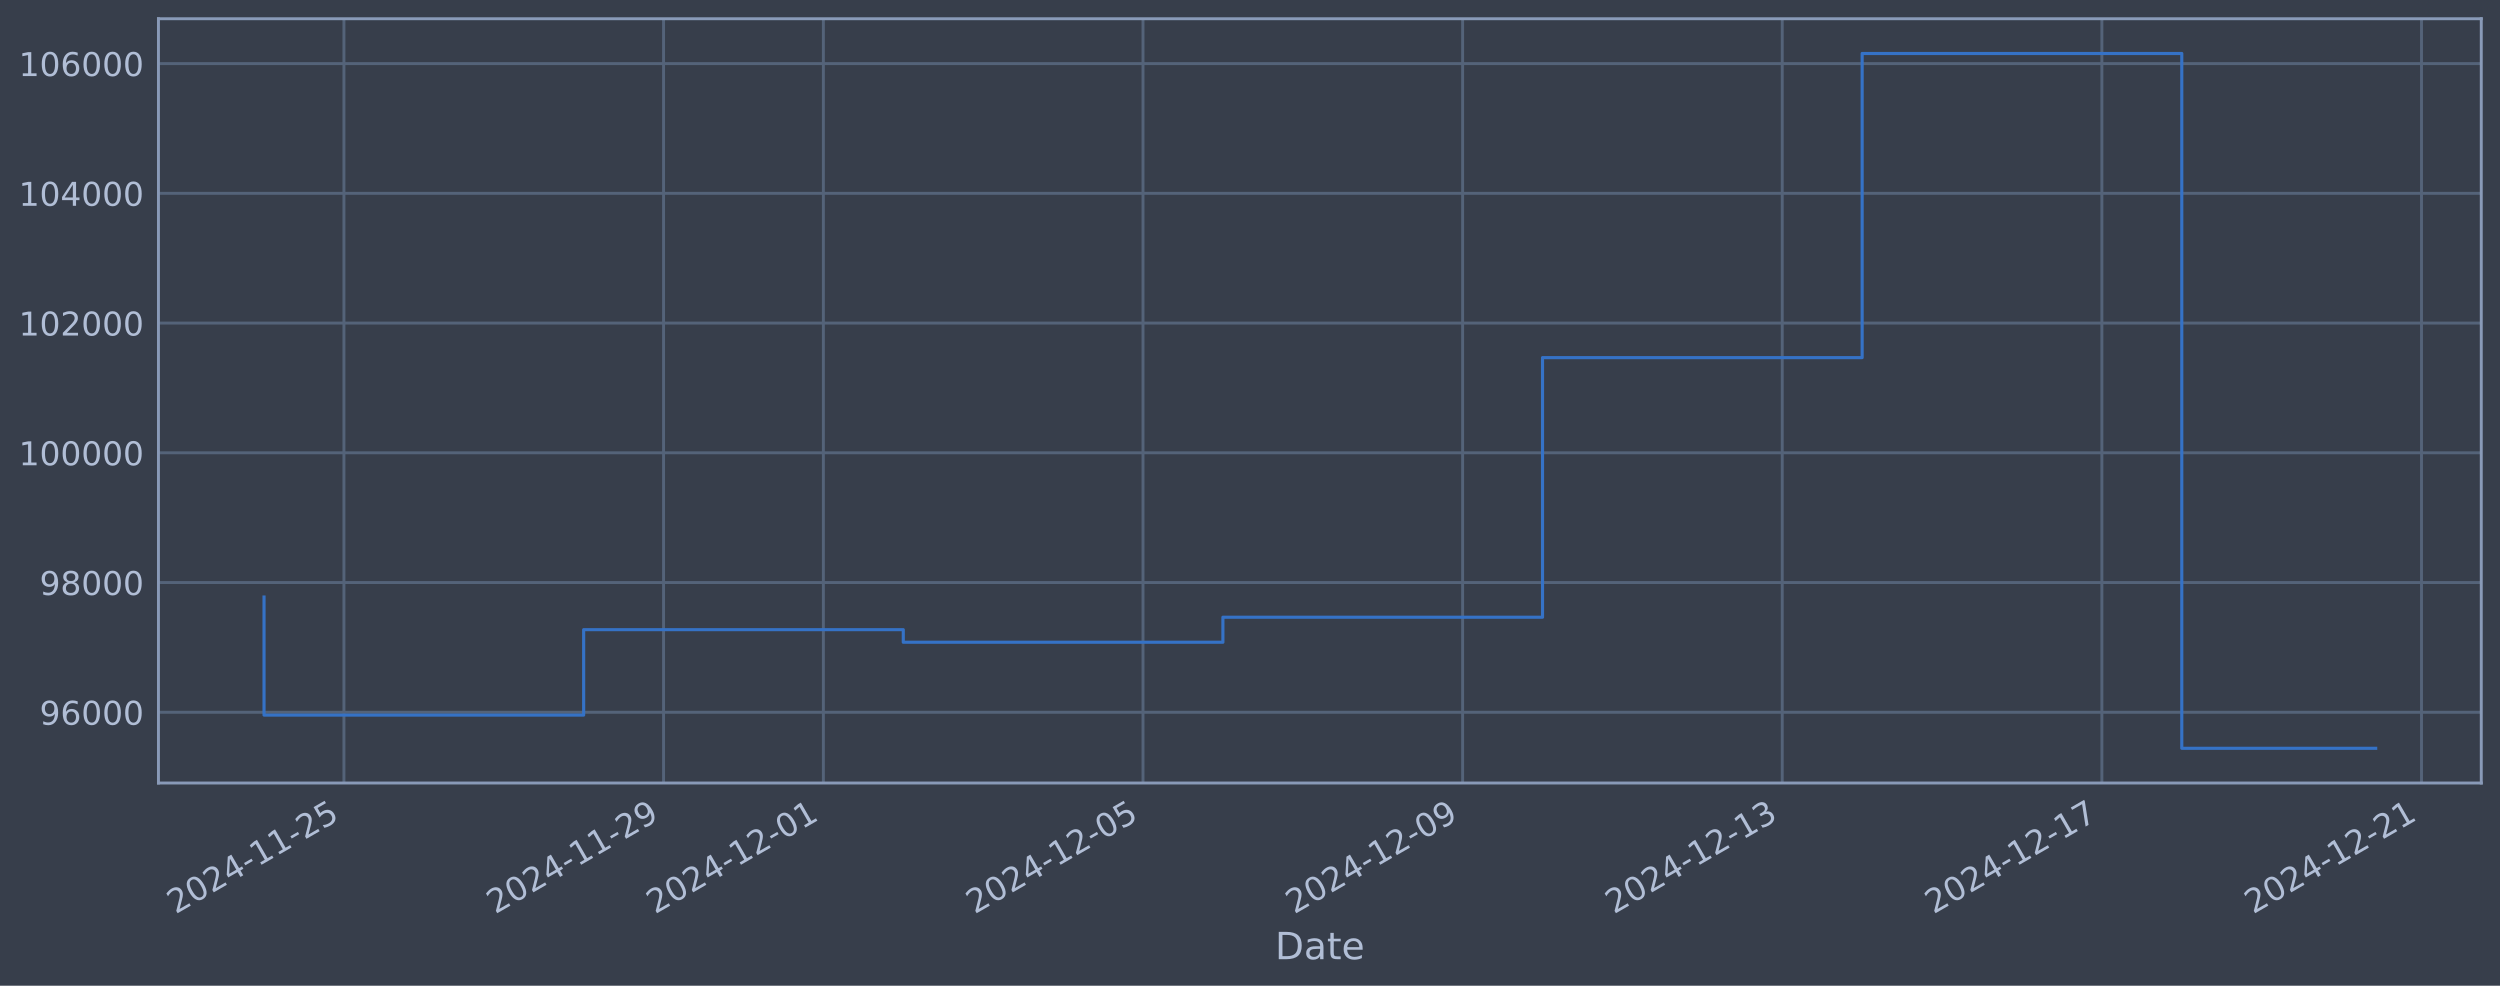
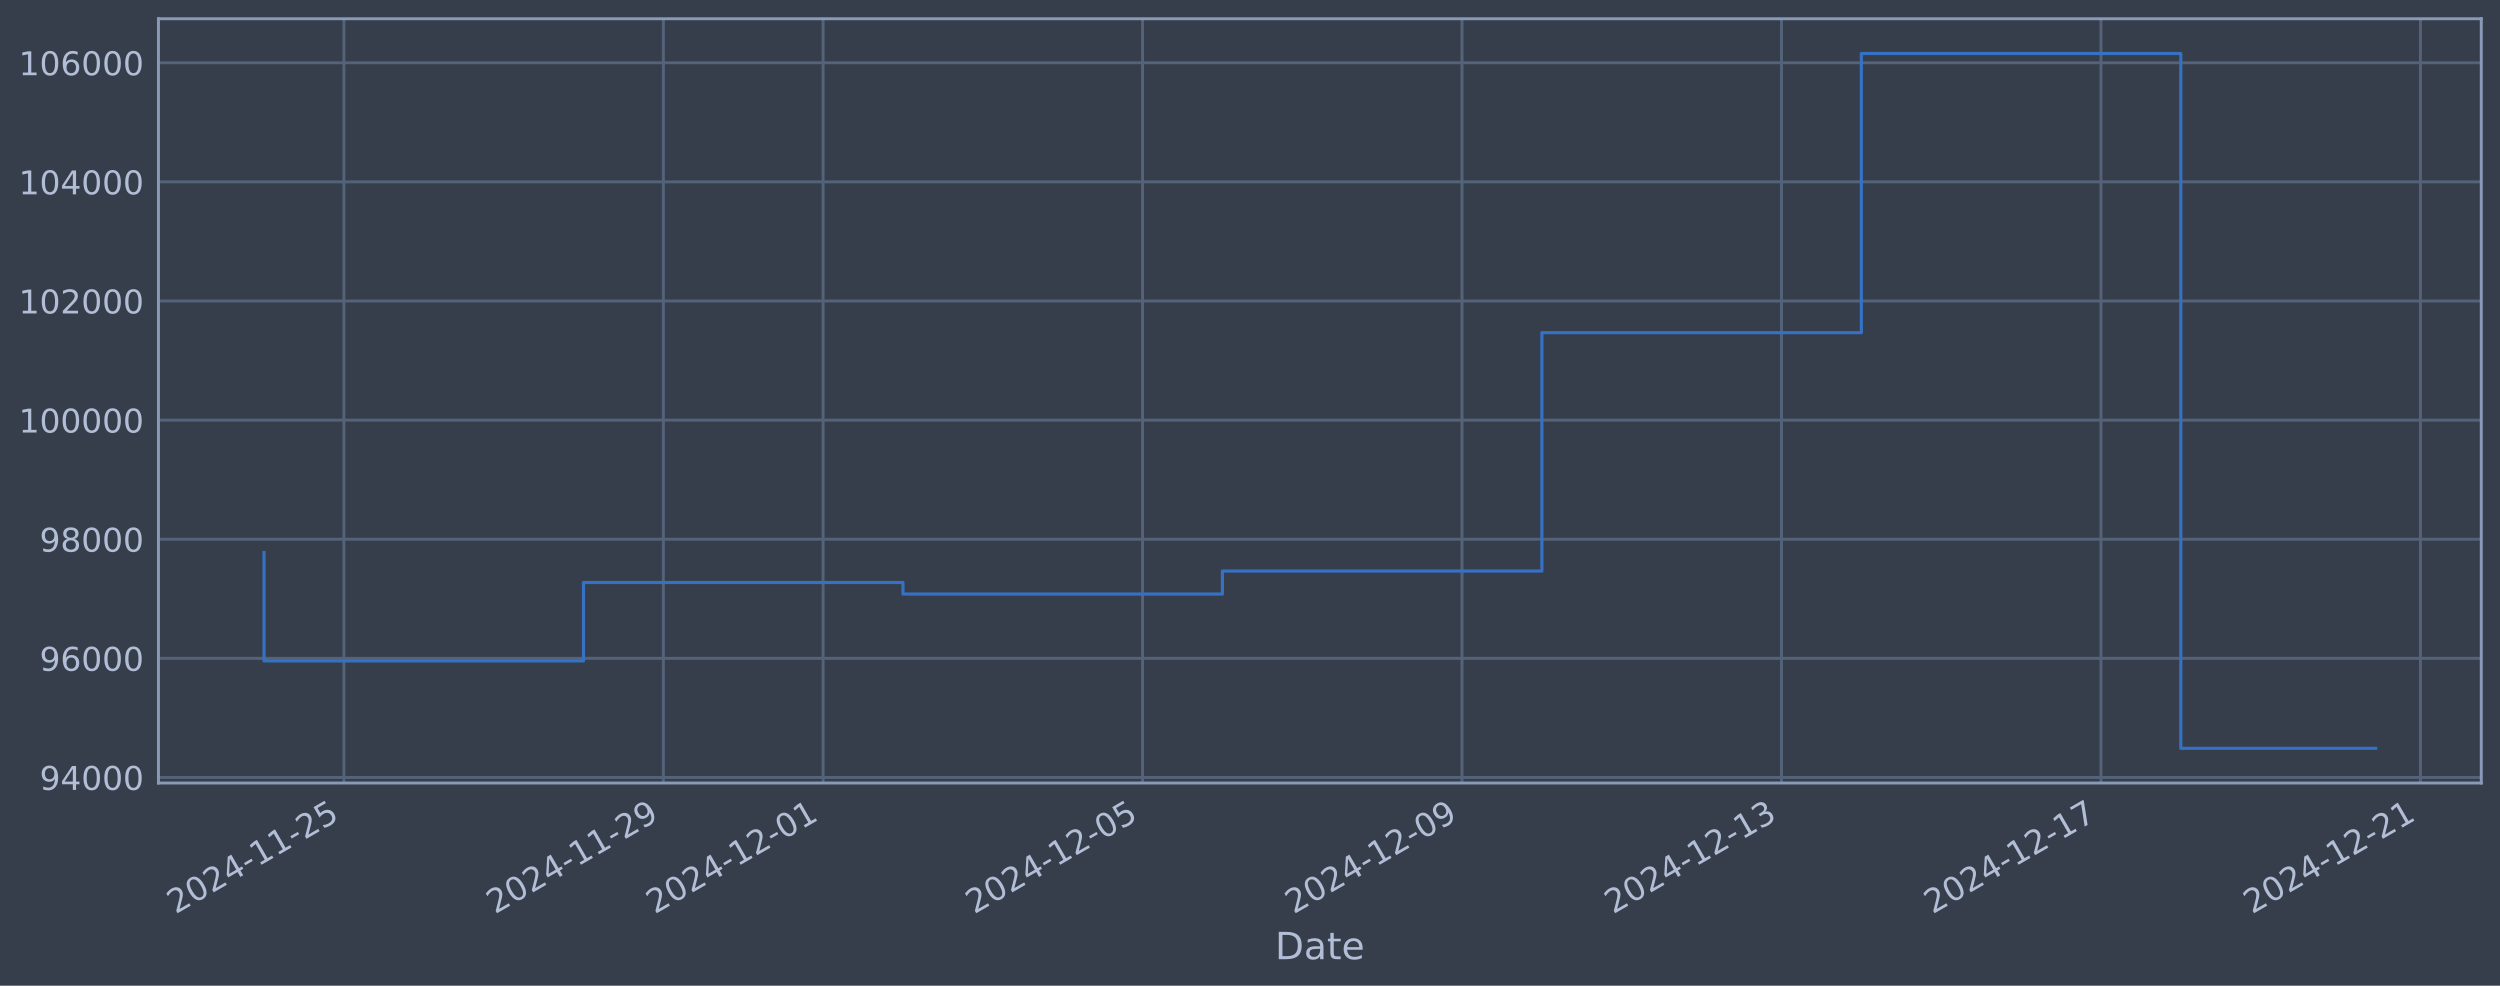
<svg xmlns="http://www.w3.org/2000/svg" xmlns:xlink="http://www.w3.org/1999/xlink" width="960.9pt" height="378.87pt" viewBox="0 0 960.9 378.87" version="1.1">
  <defs>
    <style type="text/css">*{stroke-linejoin: round; stroke-linecap: butt}</style>
  </defs>
  <g id="figure_1">
    <g id="patch_1">
      <path d="M 0 378.87  L 960.9 378.87  L 960.9 0  L 0 0  z " style="fill: #373e4b" />
    </g>
    <g id="axes_1">
      <g id="patch_2">
        <path d="M 60.901 300.96  L 953.701 300.96  L 953.701 7.2  L 60.901 7.2  z " style="fill: #373e4b" />
      </g>
      <g id="matplotlib.axis_1">
        <g id="xtick_1">
          <g id="line2d_1">
-             <path d="M 132.195 300.96  L 132.195 7.2  " clip-path="url(#p35ad3271de)" style="fill: none; stroke: #546379; stroke-width: 1.12; stroke-linecap: square" />
+             <path d="M 132.18 300.96  L 132.18 7.2  " clip-path="url(#p7af0b36192)" style="fill: none; stroke: #546379; stroke-width: 1.12; stroke-linecap: square" />
          </g>
          <g id="line2d_2" />
          <g id="text_1">
-             <g style="fill: #b1bed6" transform="translate(67.46953 351.4642) rotate(-30) scale(0.126 -0.126)">
+             <g style="fill: #b1bed6" transform="translate(67.45406 351.4642) rotate(-30) scale(0.126 -0.126)">
              <defs>
                <path id="DejaVuSans-32" d="M 1228 531  L 3431 531  L 3431 0  L 469 0  L 469 531  Q 828 903 1448 1529  Q 2069 2156 2228 2338  Q 2531 2678 2651 2914  Q 2772 3150 2772 3378  Q 2772 3750 2511 3984  Q 2250 4219 1831 4219  Q 1534 4219 1204 4116  Q 875 4013 500 3803  L 500 4441  Q 881 4594 1212 4672  Q 1544 4750 1819 4750  Q 2544 4750 2975 4387  Q 3406 4025 3406 3419  Q 3406 3131 3298 2873  Q 3191 2616 2906 2266  Q 2828 2175 2409 1742  Q 1991 1309 1228 531  z " transform="scale(0.015625)" />
                <path id="DejaVuSans-30" d="M 2034 4250  Q 1547 4250 1301 3770  Q 1056 3291 1056 2328  Q 1056 1369 1301 889  Q 1547 409 2034 409  Q 2525 409 2770 889  Q 3016 1369 3016 2328  Q 3016 3291 2770 3770  Q 2525 4250 2034 4250  z M 2034 4750  Q 2819 4750 3233 4129  Q 3647 3509 3647 2328  Q 3647 1150 3233 529  Q 2819 -91 2034 -91  Q 1250 -91 836 529  Q 422 1150 422 2328  Q 422 3509 836 4129  Q 1250 4750 2034 4750  z " transform="scale(0.015625)" />
                <path id="DejaVuSans-34" d="M 2419 4116  L 825 1625  L 2419 1625  L 2419 4116  z M 2253 4666  L 3047 4666  L 3047 1625  L 3713 1625  L 3713 1100  L 3047 1100  L 3047 0  L 2419 0  L 2419 1100  L 313 1100  L 313 1709  L 2253 4666  z " transform="scale(0.015625)" />
                <path id="DejaVuSans-2d" d="M 313 2009  L 1997 2009  L 1997 1497  L 313 1497  L 313 2009  z " transform="scale(0.015625)" />
                <path id="DejaVuSans-31" d="M 794 531  L 1825 531  L 1825 4091  L 703 3866  L 703 4441  L 1819 4666  L 2450 4666  L 2450 531  L 3481 531  L 3481 0  L 794 0  L 794 531  z " transform="scale(0.015625)" />
                <path id="DejaVuSans-35" d="M 691 4666  L 3169 4666  L 3169 4134  L 1269 4134  L 1269 2991  Q 1406 3038 1543 3061  Q 1681 3084 1819 3084  Q 2600 3084 3056 2656  Q 3513 2228 3513 1497  Q 3513 744 3044 326  Q 2575 -91 1722 -91  Q 1428 -91 1123 -41  Q 819 9 494 109  L 494 744  Q 775 591 1075 516  Q 1375 441 1709 441  Q 2250 441 2565 725  Q 2881 1009 2881 1497  Q 2881 1984 2565 2268  Q 2250 2553 1709 2553  Q 1456 2553 1204 2497  Q 953 2441 691 2322  L 691 4666  z " transform="scale(0.015625)" />
              </defs>
              <use xlink:href="#DejaVuSans-32" />
              <use xlink:href="#DejaVuSans-30" transform="translate(63.62305 0)" />
              <use xlink:href="#DejaVuSans-32" transform="translate(127.2461 0)" />
              <use xlink:href="#DejaVuSans-34" transform="translate(190.8691 0)" />
              <use xlink:href="#DejaVuSans-2d" transform="translate(254.4922 0)" />
              <use xlink:href="#DejaVuSans-31" transform="translate(290.5762 0)" />
              <use xlink:href="#DejaVuSans-31" transform="translate(354.1992 0)" />
              <use xlink:href="#DejaVuSans-2d" transform="translate(417.8223 0)" />
              <use xlink:href="#DejaVuSans-32" transform="translate(453.9062 0)" />
              <use xlink:href="#DejaVuSans-35" transform="translate(517.5293 0)" />
            </g>
          </g>
        </g>
        <g id="xtick_2">
          <g id="line2d_3">
-             <path d="M 255.046 300.96  L 255.046 7.2  " clip-path="url(#p35ad3271de)" style="fill: none; stroke: #546379; stroke-width: 1.12; stroke-linecap: square" />
+             <path d="M 254.969 300.96  L 254.969 7.2  " clip-path="url(#p7af0b36192)" style="fill: none; stroke: #546379; stroke-width: 1.12; stroke-linecap: square" />
          </g>
          <g id="line2d_4" />
          <g id="text_2">
-             <g style="fill: #b1bed6" transform="translate(190.3204 351.4642) rotate(-30) scale(0.126 -0.126)">
+             <g style="fill: #b1bed6" transform="translate(190.2431 351.4642) rotate(-30) scale(0.126 -0.126)">
              <defs>
                <path id="DejaVuSans-39" d="M 703 97  L 703 672  Q 941 559 1184 500  Q 1428 441 1663 441  Q 2288 441 2617 861  Q 2947 1281 2994 2138  Q 2813 1869 2534 1725  Q 2256 1581 1919 1581  Q 1219 1581 811 2004  Q 403 2428 403 3163  Q 403 3881 828 4315  Q 1253 4750 1959 4750  Q 2769 4750 3195 4129  Q 3622 3509 3622 2328  Q 3622 1225 3098 567  Q 2575 -91 1691 -91  Q 1453 -91 1209 -44  Q 966 3 703 97  z M 1959 2075  Q 2384 2075 2632 2365  Q 2881 2656 2881 3163  Q 2881 3666 2632 3958  Q 2384 4250 1959 4250  Q 1534 4250 1286 3958  Q 1038 3666 1038 3163  Q 1038 2656 1286 2365  Q 1534 2075 1959 2075  z " transform="scale(0.015625)" />
              </defs>
              <use xlink:href="#DejaVuSans-32" />
              <use xlink:href="#DejaVuSans-30" transform="translate(63.62305 0)" />
              <use xlink:href="#DejaVuSans-32" transform="translate(127.2461 0)" />
              <use xlink:href="#DejaVuSans-34" transform="translate(190.8691 0)" />
              <use xlink:href="#DejaVuSans-2d" transform="translate(254.4922 0)" />
              <use xlink:href="#DejaVuSans-31" transform="translate(290.5762 0)" />
              <use xlink:href="#DejaVuSans-31" transform="translate(354.1992 0)" />
              <use xlink:href="#DejaVuSans-2d" transform="translate(417.8223 0)" />
              <use xlink:href="#DejaVuSans-32" transform="translate(453.9062 0)" />
              <use xlink:href="#DejaVuSans-39" transform="translate(517.5293 0)" />
            </g>
          </g>
        </g>
        <g id="xtick_3">
          <g id="line2d_5">
-             <path d="M 316.471 300.96  L 316.471 7.2  " clip-path="url(#p35ad3271de)" style="fill: none; stroke: #546379; stroke-width: 1.12; stroke-linecap: square" />
+             <path d="M 316.363 300.96  L 316.363 7.2  " clip-path="url(#p7af0b36192)" style="fill: none; stroke: #546379; stroke-width: 1.12; stroke-linecap: square" />
          </g>
          <g id="line2d_6" />
          <g id="text_3">
-             <g style="fill: #b1bed6" transform="translate(251.7459 351.4642) rotate(-30) scale(0.126 -0.126)">
+             <g style="fill: #b1bed6" transform="translate(251.6376 351.4642) rotate(-30) scale(0.126 -0.126)">
              <use xlink:href="#DejaVuSans-32" />
              <use xlink:href="#DejaVuSans-30" transform="translate(63.62305 0)" />
              <use xlink:href="#DejaVuSans-32" transform="translate(127.2461 0)" />
              <use xlink:href="#DejaVuSans-34" transform="translate(190.8691 0)" />
              <use xlink:href="#DejaVuSans-2d" transform="translate(254.4922 0)" />
              <use xlink:href="#DejaVuSans-31" transform="translate(290.5762 0)" />
              <use xlink:href="#DejaVuSans-32" transform="translate(354.1992 0)" />
              <use xlink:href="#DejaVuSans-2d" transform="translate(417.8223 0)" />
              <use xlink:href="#DejaVuSans-30" transform="translate(453.9062 0)" />
              <use xlink:href="#DejaVuSans-31" transform="translate(517.5293 0)" />
            </g>
          </g>
        </g>
        <g id="xtick_4">
          <g id="line2d_7">
-             <path d="M 439.322 300.96  L 439.322 7.2  " clip-path="url(#p35ad3271de)" style="fill: none; stroke: #546379; stroke-width: 1.12; stroke-linecap: square" />
+             <path d="M 439.152 300.96  L 439.152 7.2  " clip-path="url(#p7af0b36192)" style="fill: none; stroke: #546379; stroke-width: 1.12; stroke-linecap: square" />
          </g>
          <g id="line2d_8" />
          <g id="text_4">
-             <g style="fill: #b1bed6" transform="translate(374.5968 351.4642) rotate(-30) scale(0.126 -0.126)">
+             <g style="fill: #b1bed6" transform="translate(374.4266 351.4642) rotate(-30) scale(0.126 -0.126)">
              <use xlink:href="#DejaVuSans-32" />
              <use xlink:href="#DejaVuSans-30" transform="translate(63.62305 0)" />
              <use xlink:href="#DejaVuSans-32" transform="translate(127.2461 0)" />
              <use xlink:href="#DejaVuSans-34" transform="translate(190.8691 0)" />
              <use xlink:href="#DejaVuSans-2d" transform="translate(254.4922 0)" />
              <use xlink:href="#DejaVuSans-31" transform="translate(290.5762 0)" />
              <use xlink:href="#DejaVuSans-32" transform="translate(354.1992 0)" />
              <use xlink:href="#DejaVuSans-2d" transform="translate(417.8223 0)" />
              <use xlink:href="#DejaVuSans-30" transform="translate(453.9062 0)" />
              <use xlink:href="#DejaVuSans-35" transform="translate(517.5293 0)" />
            </g>
          </g>
        </g>
        <g id="xtick_5">
          <g id="line2d_9">
-             <path d="M 562.173 300.96  L 562.173 7.2  " clip-path="url(#p35ad3271de)" style="fill: none; stroke: #546379; stroke-width: 1.12; stroke-linecap: square" />
+             <path d="M 561.941 300.96  L 561.941 7.2  " clip-path="url(#p7af0b36192)" style="fill: none; stroke: #546379; stroke-width: 1.12; stroke-linecap: square" />
          </g>
          <g id="line2d_10" />
          <g id="text_5">
-             <g style="fill: #b1bed6" transform="translate(497.4477 351.4642) rotate(-30) scale(0.126 -0.126)">
+             <g style="fill: #b1bed6" transform="translate(497.2156 351.4642) rotate(-30) scale(0.126 -0.126)">
              <use xlink:href="#DejaVuSans-32" />
              <use xlink:href="#DejaVuSans-30" transform="translate(63.62305 0)" />
              <use xlink:href="#DejaVuSans-32" transform="translate(127.2461 0)" />
              <use xlink:href="#DejaVuSans-34" transform="translate(190.8691 0)" />
              <use xlink:href="#DejaVuSans-2d" transform="translate(254.4922 0)" />
              <use xlink:href="#DejaVuSans-31" transform="translate(290.5762 0)" />
              <use xlink:href="#DejaVuSans-32" transform="translate(354.1992 0)" />
              <use xlink:href="#DejaVuSans-2d" transform="translate(417.8223 0)" />
              <use xlink:href="#DejaVuSans-30" transform="translate(453.9062 0)" />
              <use xlink:href="#DejaVuSans-39" transform="translate(517.5293 0)" />
            </g>
          </g>
        </g>
        <g id="xtick_6">
          <g id="line2d_11">
-             <path d="M 685.024 300.96  L 685.024 7.2  " clip-path="url(#p35ad3271de)" style="fill: none; stroke: #546379; stroke-width: 1.12; stroke-linecap: square" />
+             <path d="M 684.73 300.96  L 684.73 7.2  " clip-path="url(#p7af0b36192)" style="fill: none; stroke: #546379; stroke-width: 1.12; stroke-linecap: square" />
          </g>
          <g id="line2d_12" />
          <g id="text_6">
-             <g style="fill: #b1bed6" transform="translate(620.2986 351.4642) rotate(-30) scale(0.126 -0.126)">
+             <g style="fill: #b1bed6" transform="translate(620.0046 351.4642) rotate(-30) scale(0.126 -0.126)">
              <defs>
                <path id="DejaVuSans-33" d="M 2597 2516  Q 3050 2419 3304 2112  Q 3559 1806 3559 1356  Q 3559 666 3084 287  Q 2609 -91 1734 -91  Q 1441 -91 1130 -33  Q 819 25 488 141  L 488 750  Q 750 597 1062 519  Q 1375 441 1716 441  Q 2309 441 2620 675  Q 2931 909 2931 1356  Q 2931 1769 2642 2001  Q 2353 2234 1838 2234  L 1294 2234  L 1294 2753  L 1863 2753  Q 2328 2753 2575 2939  Q 2822 3125 2822 3475  Q 2822 3834 2567 4026  Q 2313 4219 1838 4219  Q 1578 4219 1281 4162  Q 984 4106 628 3988  L 628 4550  Q 988 4650 1302 4700  Q 1616 4750 1894 4750  Q 2613 4750 3031 4423  Q 3450 4097 3450 3541  Q 3450 3153 3228 2886  Q 3006 2619 2597 2516  z " transform="scale(0.015625)" />
              </defs>
              <use xlink:href="#DejaVuSans-32" />
              <use xlink:href="#DejaVuSans-30" transform="translate(63.62305 0)" />
              <use xlink:href="#DejaVuSans-32" transform="translate(127.2461 0)" />
              <use xlink:href="#DejaVuSans-34" transform="translate(190.8691 0)" />
              <use xlink:href="#DejaVuSans-2d" transform="translate(254.4922 0)" />
              <use xlink:href="#DejaVuSans-31" transform="translate(290.5762 0)" />
              <use xlink:href="#DejaVuSans-32" transform="translate(354.1992 0)" />
              <use xlink:href="#DejaVuSans-2d" transform="translate(417.8223 0)" />
              <use xlink:href="#DejaVuSans-31" transform="translate(453.9062 0)" />
              <use xlink:href="#DejaVuSans-33" transform="translate(517.5293 0)" />
            </g>
          </g>
        </g>
        <g id="xtick_7">
          <g id="line2d_13">
-             <path d="M 807.875 300.96  L 807.875 7.2  " clip-path="url(#p35ad3271de)" style="fill: none; stroke: #546379; stroke-width: 1.12; stroke-linecap: square" />
+             <path d="M 807.519 300.96  L 807.519 7.2  " clip-path="url(#p7af0b36192)" style="fill: none; stroke: #546379; stroke-width: 1.12; stroke-linecap: square" />
          </g>
          <g id="line2d_14" />
          <g id="text_7">
-             <g style="fill: #b1bed6" transform="translate(743.1495 351.4642) rotate(-30) scale(0.126 -0.126)">
+             <g style="fill: #b1bed6" transform="translate(742.7936 351.4642) rotate(-30) scale(0.126 -0.126)">
              <defs>
                <path id="DejaVuSans-37" d="M 525 4666  L 3525 4666  L 3525 4397  L 1831 0  L 1172 0  L 2766 4134  L 525 4134  L 525 4666  z " transform="scale(0.015625)" />
              </defs>
              <use xlink:href="#DejaVuSans-32" />
              <use xlink:href="#DejaVuSans-30" transform="translate(63.62305 0)" />
              <use xlink:href="#DejaVuSans-32" transform="translate(127.2461 0)" />
              <use xlink:href="#DejaVuSans-34" transform="translate(190.8691 0)" />
              <use xlink:href="#DejaVuSans-2d" transform="translate(254.4922 0)" />
              <use xlink:href="#DejaVuSans-31" transform="translate(290.5762 0)" />
              <use xlink:href="#DejaVuSans-32" transform="translate(354.1992 0)" />
              <use xlink:href="#DejaVuSans-2d" transform="translate(417.8223 0)" />
              <use xlink:href="#DejaVuSans-31" transform="translate(453.9062 0)" />
              <use xlink:href="#DejaVuSans-37" transform="translate(517.5293 0)" />
            </g>
          </g>
        </g>
        <g id="xtick_8">
          <g id="line2d_15">
-             <path d="M 930.726 300.96  L 930.726 7.2  " clip-path="url(#p35ad3271de)" style="fill: none; stroke: #546379; stroke-width: 1.12; stroke-linecap: square" />
+             <path d="M 930.308 300.96  L 930.308 7.2  " clip-path="url(#p7af0b36192)" style="fill: none; stroke: #546379; stroke-width: 1.12; stroke-linecap: square" />
          </g>
          <g id="line2d_16" />
          <g id="text_8">
-             <g style="fill: #b1bed6" transform="translate(866.0004 351.4642) rotate(-30) scale(0.126 -0.126)">
+             <g style="fill: #b1bed6" transform="translate(865.5826 351.4642) rotate(-30) scale(0.126 -0.126)">
              <use xlink:href="#DejaVuSans-32" />
              <use xlink:href="#DejaVuSans-30" transform="translate(63.62305 0)" />
              <use xlink:href="#DejaVuSans-32" transform="translate(127.2461 0)" />
              <use xlink:href="#DejaVuSans-34" transform="translate(190.8691 0)" />
              <use xlink:href="#DejaVuSans-2d" transform="translate(254.4922 0)" />
              <use xlink:href="#DejaVuSans-31" transform="translate(290.5762 0)" />
              <use xlink:href="#DejaVuSans-32" transform="translate(354.1992 0)" />
              <use xlink:href="#DejaVuSans-2d" transform="translate(417.8223 0)" />
              <use xlink:href="#DejaVuSans-32" transform="translate(453.9062 0)" />
              <use xlink:href="#DejaVuSans-31" transform="translate(517.5293 0)" />
            </g>
          </g>
        </g>
        <g id="text_9">
          <g style="fill: #b1bed6" transform="translate(490.0914 368.6753) scale(0.144 -0.144)">
            <defs>
              <path id="DejaVuSans-44" d="M 1259 4147  L 1259 519  L 2022 519  Q 2988 519 3436 956  Q 3884 1394 3884 2338  Q 3884 3275 3436 3711  Q 2988 4147 2022 4147  L 1259 4147  z M 628 4666  L 1925 4666  Q 3281 4666 3915 4102  Q 4550 3538 4550 2338  Q 4550 1131 3912 565  Q 3275 0 1925 0  L 628 0  L 628 4666  z " transform="scale(0.015625)" />
              <path id="DejaVuSans-61" d="M 2194 1759  Q 1497 1759 1228 1600  Q 959 1441 959 1056  Q 959 750 1161 570  Q 1363 391 1709 391  Q 2188 391 2477 730  Q 2766 1069 2766 1631  L 2766 1759  L 2194 1759  z M 3341 1997  L 3341 0  L 2766 0  L 2766 531  Q 2569 213 2275 61  Q 1981 -91 1556 -91  Q 1019 -91 701 211  Q 384 513 384 1019  Q 384 1609 779 1909  Q 1175 2209 1959 2209  L 2766 2209  L 2766 2266  Q 2766 2663 2505 2880  Q 2244 3097 1772 3097  Q 1472 3097 1187 3025  Q 903 2953 641 2809  L 641 3341  Q 956 3463 1253 3523  Q 1550 3584 1831 3584  Q 2591 3584 2966 3190  Q 3341 2797 3341 1997  z " transform="scale(0.015625)" />
              <path id="DejaVuSans-74" d="M 1172 4494  L 1172 3500  L 2356 3500  L 2356 3053  L 1172 3053  L 1172 1153  Q 1172 725 1289 603  Q 1406 481 1766 481  L 2356 481  L 2356 0  L 1766 0  Q 1100 0 847 248  Q 594 497 594 1153  L 594 3053  L 172 3053  L 172 3500  L 594 3500  L 594 4494  L 1172 4494  z " transform="scale(0.015625)" />
              <path id="DejaVuSans-65" d="M 3597 1894  L 3597 1613  L 953 1613  Q 991 1019 1311 708  Q 1631 397 2203 397  Q 2534 397 2845 478  Q 3156 559 3463 722  L 3463 178  Q 3153 47 2828 -22  Q 2503 -91 2169 -91  Q 1331 -91 842 396  Q 353 884 353 1716  Q 353 2575 817 3079  Q 1281 3584 2069 3584  Q 2775 3584 3186 3129  Q 3597 2675 3597 1894  z M 3022 2063  Q 3016 2534 2758 2815  Q 2500 3097 2075 3097  Q 1594 3097 1305 2825  Q 1016 2553 972 2059  L 3022 2063  z " transform="scale(0.015625)" />
            </defs>
            <use xlink:href="#DejaVuSans-44" />
            <use xlink:href="#DejaVuSans-61" transform="translate(77.00195 0)" />
            <use xlink:href="#DejaVuSans-74" transform="translate(138.2812 0)" />
            <use xlink:href="#DejaVuSans-65" transform="translate(177.4902 0)" />
          </g>
        </g>
      </g>
      <g id="matplotlib.axis_2">
        <g id="ytick_1">
          <g id="line2d_17">
-             <path d="M 60.901 273.774  L 953.701 273.774  " clip-path="url(#p35ad3271de)" style="fill: none; stroke: #546379; stroke-width: 1.12; stroke-linecap: square" />
+             <path d="M 60.901 298.823  L 953.701 298.823  " clip-path="url(#p7af0b36192)" style="fill: none; stroke: #546379; stroke-width: 1.12; stroke-linecap: square" />
          </g>
          <g id="line2d_18" />
          <g id="text_10">
-             <g style="fill: #b1bed6" transform="translate(15.21675 278.5613) scale(0.126 -0.126)">
+             <g style="fill: #b1bed6" transform="translate(15.21675 303.61) scale(0.126 -0.126)">
+               <use xlink:href="#DejaVuSans-39" />
+               <use xlink:href="#DejaVuSans-34" transform="translate(63.62305 0)" />
+               <use xlink:href="#DejaVuSans-30" transform="translate(127.2461 0)" />
+               <use xlink:href="#DejaVuSans-30" transform="translate(190.8691 0)" />
+               <use xlink:href="#DejaVuSans-30" transform="translate(254.4922 0)" />
+             </g>
+           </g>
+         </g>
+         <g id="ytick_2">
+           <g id="line2d_19">
+             <path d="M 60.901 253.04  L 953.701 253.04  " clip-path="url(#p7af0b36192)" style="fill: none; stroke: #546379; stroke-width: 1.12; stroke-linecap: square" />
+           </g>
+           <g id="line2d_20" />
+           <g id="text_11">
+             <g style="fill: #b1bed6" transform="translate(15.21675 257.8268) scale(0.126 -0.126)">
              <defs>
                <path id="DejaVuSans-36" d="M 2113 2584  Q 1688 2584 1439 2293  Q 1191 2003 1191 1497  Q 1191 994 1439 701  Q 1688 409 2113 409  Q 2538 409 2786 701  Q 3034 994 3034 1497  Q 3034 2003 2786 2293  Q 2538 2584 2113 2584  z M 3366 4563  L 3366 3988  Q 3128 4100 2886 4159  Q 2644 4219 2406 4219  Q 1781 4219 1451 3797  Q 1122 3375 1075 2522  Q 1259 2794 1537 2939  Q 1816 3084 2150 3084  Q 2853 3084 3261 2657  Q 3669 2231 3669 1497  Q 3669 778 3244 343  Q 2819 -91 2113 -91  Q 1303 -91 875 529  Q 447 1150 447 2328  Q 447 3434 972 4092  Q 1497 4750 2381 4750  Q 2619 4750 2861 4703  Q 3103 4656 3366 4563  z " transform="scale(0.015625)" />
              </defs>
              <use xlink:href="#DejaVuSans-39" />
              <use xlink:href="#DejaVuSans-36" transform="translate(63.62305 0)" />
              <use xlink:href="#DejaVuSans-30" transform="translate(127.2461 0)" />
              <use xlink:href="#DejaVuSans-30" transform="translate(190.8691 0)" />
              <use xlink:href="#DejaVuSans-30" transform="translate(254.4922 0)" />
            </g>
          </g>
        </g>
-         <g id="ytick_2">
-           <g id="line2d_19">
-             <path d="M 60.901 223.908  L 953.701 223.908  " clip-path="url(#p35ad3271de)" style="fill: none; stroke: #546379; stroke-width: 1.12; stroke-linecap: square" />
-           </g>
-           <g id="line2d_20" />
-           <g id="text_11">
-             <g style="fill: #b1bed6" transform="translate(15.21675 228.695) scale(0.126 -0.126)">
+         <g id="ytick_3">
+           <g id="line2d_21">
+             <path d="M 60.901 207.257  L 953.701 207.257  " clip-path="url(#p7af0b36192)" style="fill: none; stroke: #546379; stroke-width: 1.12; stroke-linecap: square" />
+           </g>
+           <g id="line2d_22" />
+           <g id="text_12">
+             <g style="fill: #b1bed6" transform="translate(15.21675 212.0437) scale(0.126 -0.126)">
              <defs>
                <path id="DejaVuSans-38" d="M 2034 2216  Q 1584 2216 1326 1975  Q 1069 1734 1069 1313  Q 1069 891 1326 650  Q 1584 409 2034 409  Q 2484 409 2743 651  Q 3003 894 3003 1313  Q 3003 1734 2745 1975  Q 2488 2216 2034 2216  z M 1403 2484  Q 997 2584 770 2862  Q 544 3141 544 3541  Q 544 4100 942 4425  Q 1341 4750 2034 4750  Q 2731 4750 3128 4425  Q 3525 4100 3525 3541  Q 3525 3141 3298 2862  Q 3072 2584 2669 2484  Q 3125 2378 3379 2068  Q 3634 1759 3634 1313  Q 3634 634 3220 271  Q 2806 -91 2034 -91  Q 1263 -91 848 271  Q 434 634 434 1313  Q 434 1759 690 2068  Q 947 2378 1403 2484  z M 1172 3481  Q 1172 3119 1398 2916  Q 1625 2713 2034 2713  Q 2441 2713 2670 2916  Q 2900 3119 2900 3481  Q 2900 3844 2670 4047  Q 2441 4250 2034 4250  Q 1625 4250 1398 4047  Q 1172 3844 1172 3481  z " transform="scale(0.015625)" />
              </defs>
              <use xlink:href="#DejaVuSans-39" />
              <use xlink:href="#DejaVuSans-38" transform="translate(63.62305 0)" />
              <use xlink:href="#DejaVuSans-30" transform="translate(127.2461 0)" />
              <use xlink:href="#DejaVuSans-30" transform="translate(190.8691 0)" />
              <use xlink:href="#DejaVuSans-30" transform="translate(254.4922 0)" />
            </g>
          </g>
        </g>
-         <g id="ytick_3">
-           <g id="line2d_21">
-             <path d="M 60.901 174.042  L 953.701 174.042  " clip-path="url(#p35ad3271de)" style="fill: none; stroke: #546379; stroke-width: 1.12; stroke-linecap: square" />
-           </g>
-           <g id="line2d_22" />
-           <g id="text_12">
-             <g style="fill: #b1bed6" transform="translate(7.2 178.8286) scale(0.126 -0.126)">
-               <use xlink:href="#DejaVuSans-31" />
-               <use xlink:href="#DejaVuSans-30" transform="translate(63.62305 0)" />
-               <use xlink:href="#DejaVuSans-30" transform="translate(127.2461 0)" />
-               <use xlink:href="#DejaVuSans-30" transform="translate(190.8691 0)" />
-               <use xlink:href="#DejaVuSans-30" transform="translate(254.4922 0)" />
-               <use xlink:href="#DejaVuSans-30" transform="translate(318.1152 0)" />
-             </g>
-           </g>
-         </g>
        <g id="ytick_4">
          <g id="line2d_23">
-             <path d="M 60.901 124.175  L 953.701 124.175  " clip-path="url(#p35ad3271de)" style="fill: none; stroke: #546379; stroke-width: 1.12; stroke-linecap: square" />
+             <path d="M 60.901 161.474  L 953.701 161.474  " clip-path="url(#p7af0b36192)" style="fill: none; stroke: #546379; stroke-width: 1.12; stroke-linecap: square" />
          </g>
          <g id="line2d_24" />
          <g id="text_13">
-             <g style="fill: #b1bed6" transform="translate(7.2 128.9623) scale(0.126 -0.126)">
+             <g style="fill: #b1bed6" transform="translate(7.2 166.2605) scale(0.126 -0.126)">
              <use xlink:href="#DejaVuSans-31" />
              <use xlink:href="#DejaVuSans-30" transform="translate(63.62305 0)" />
-               <use xlink:href="#DejaVuSans-32" transform="translate(127.2461 0)" />
+               <use xlink:href="#DejaVuSans-30" transform="translate(127.2461 0)" />
              <use xlink:href="#DejaVuSans-30" transform="translate(190.8691 0)" />
              <use xlink:href="#DejaVuSans-30" transform="translate(254.4922 0)" />
              <use xlink:href="#DejaVuSans-30" transform="translate(318.1152 0)" />
            </g>
          </g>
        </g>
        <g id="ytick_5">
          <g id="line2d_25">
-             <path d="M 60.901 74.309  L 953.701 74.309  " clip-path="url(#p35ad3271de)" style="fill: none; stroke: #546379; stroke-width: 1.12; stroke-linecap: square" />
+             <path d="M 60.901 115.69  L 953.701 115.69  " clip-path="url(#p7af0b36192)" style="fill: none; stroke: #546379; stroke-width: 1.12; stroke-linecap: square" />
          </g>
          <g id="line2d_26" />
          <g id="text_14">
-             <g style="fill: #b1bed6" transform="translate(7.2 79.09592) scale(0.126 -0.126)">
+             <g style="fill: #b1bed6" transform="translate(7.2 120.4774) scale(0.126 -0.126)">
              <use xlink:href="#DejaVuSans-31" />
              <use xlink:href="#DejaVuSans-30" transform="translate(63.62305 0)" />
-               <use xlink:href="#DejaVuSans-34" transform="translate(127.2461 0)" />
+               <use xlink:href="#DejaVuSans-32" transform="translate(127.2461 0)" />
              <use xlink:href="#DejaVuSans-30" transform="translate(190.8691 0)" />
              <use xlink:href="#DejaVuSans-30" transform="translate(254.4922 0)" />
              <use xlink:href="#DejaVuSans-30" transform="translate(318.1152 0)" />
            </g>
          </g>
        </g>
        <g id="ytick_6">
          <g id="line2d_27">
-             <path d="M 60.901 24.443  L 953.701 24.443  " clip-path="url(#p35ad3271de)" style="fill: none; stroke: #546379; stroke-width: 1.12; stroke-linecap: square" />
+             <path d="M 60.901 69.907  L 953.701 69.907  " clip-path="url(#p7af0b36192)" style="fill: none; stroke: #546379; stroke-width: 1.12; stroke-linecap: square" />
          </g>
          <g id="line2d_28" />
          <g id="text_15">
-             <g style="fill: #b1bed6" transform="translate(7.2 29.22957) scale(0.126 -0.126)">
+             <g style="fill: #b1bed6" transform="translate(7.2 74.69421) scale(0.126 -0.126)">
              <use xlink:href="#DejaVuSans-31" />
              <use xlink:href="#DejaVuSans-30" transform="translate(63.62305 0)" />
+               <use xlink:href="#DejaVuSans-34" transform="translate(127.2461 0)" />
+               <use xlink:href="#DejaVuSans-30" transform="translate(190.8691 0)" />
+               <use xlink:href="#DejaVuSans-30" transform="translate(254.4922 0)" />
+               <use xlink:href="#DejaVuSans-30" transform="translate(318.1152 0)" />
+             </g>
+           </g>
+         </g>
+         <g id="ytick_7">
+           <g id="line2d_29">
+             <path d="M 60.901 24.124  L 953.701 24.124  " clip-path="url(#p7af0b36192)" style="fill: none; stroke: #546379; stroke-width: 1.12; stroke-linecap: square" />
+           </g>
+           <g id="line2d_30" />
+           <g id="text_16">
+             <g style="fill: #b1bed6" transform="translate(7.2 28.91106) scale(0.126 -0.126)">
+               <use xlink:href="#DejaVuSans-31" />
+               <use xlink:href="#DejaVuSans-30" transform="translate(63.62305 0)" />
              <use xlink:href="#DejaVuSans-36" transform="translate(127.2461 0)" />
              <use xlink:href="#DejaVuSans-30" transform="translate(190.8691 0)" />
              <use xlink:href="#DejaVuSans-30" transform="translate(254.4922 0)" />
              <use xlink:href="#DejaVuSans-30" transform="translate(318.1152 0)" />
            </g>
          </g>
        </g>
      </g>
-       <g id="line2d_29">
-         <path d="M 101.482 229.47  L 101.482 274.847  L 224.333 274.847  L 224.333 242.019  L 347.184 242.019  L 347.184 246.858  L 470.035 246.858  L 470.035 237.234  L 592.886 237.234  L 592.886 137.451  L 715.737 137.451  L 715.737 20.553  L 838.588 20.553  L 838.588 287.607  L 913.119 287.607  " clip-path="url(#p35ad3271de)" style="fill: none; stroke: #3572c6; stroke-width: 1.2; stroke-linecap: square" />
+       <g id="line2d_31">
+         <path d="M 101.482 212.363  L 101.482 254.024  L 224.271 254.024  L 224.271 223.885  L 347.06 223.885  L 347.06 228.327  L 469.849 228.327  L 469.849 219.491  L 592.638 219.491  L 592.638 127.879  L 715.427 127.879  L 715.427 20.553  L 838.216 20.553  L 838.216 287.607  L 913.119 287.607  " clip-path="url(#p7af0b36192)" style="fill: none; stroke: #3572c6; stroke-width: 1.2; stroke-linecap: square" />
      </g>
      <g id="patch_3">
        <path d="M 60.901 300.96  L 60.901 7.2  " style="fill: none; stroke: #899ab8; stroke-width: 1.12; stroke-linejoin: miter; stroke-linecap: square" />
      </g>
      <g id="patch_4">
        <path d="M 953.701 300.96  L 953.701 7.2  " style="fill: none; stroke: #899ab8; stroke-width: 1.12; stroke-linejoin: miter; stroke-linecap: square" />
      </g>
      <g id="patch_5">
        <path d="M 60.901 300.96  L 953.701 300.96  " style="fill: none; stroke: #899ab8; stroke-width: 1.12; stroke-linejoin: miter; stroke-linecap: square" />
      </g>
      <g id="patch_6">
        <path d="M 60.901 7.2  L 953.701 7.2  " style="fill: none; stroke: #899ab8; stroke-width: 1.12; stroke-linejoin: miter; stroke-linecap: square" />
      </g>
    </g>
  </g>
  <defs>
-     <clipPath id="p35ad3271de">
+     <clipPath id="p7af0b36192">
      <rect x="60.901" y="7.2" width="892.8" height="293.76" />
    </clipPath>
  </defs>
</svg>
